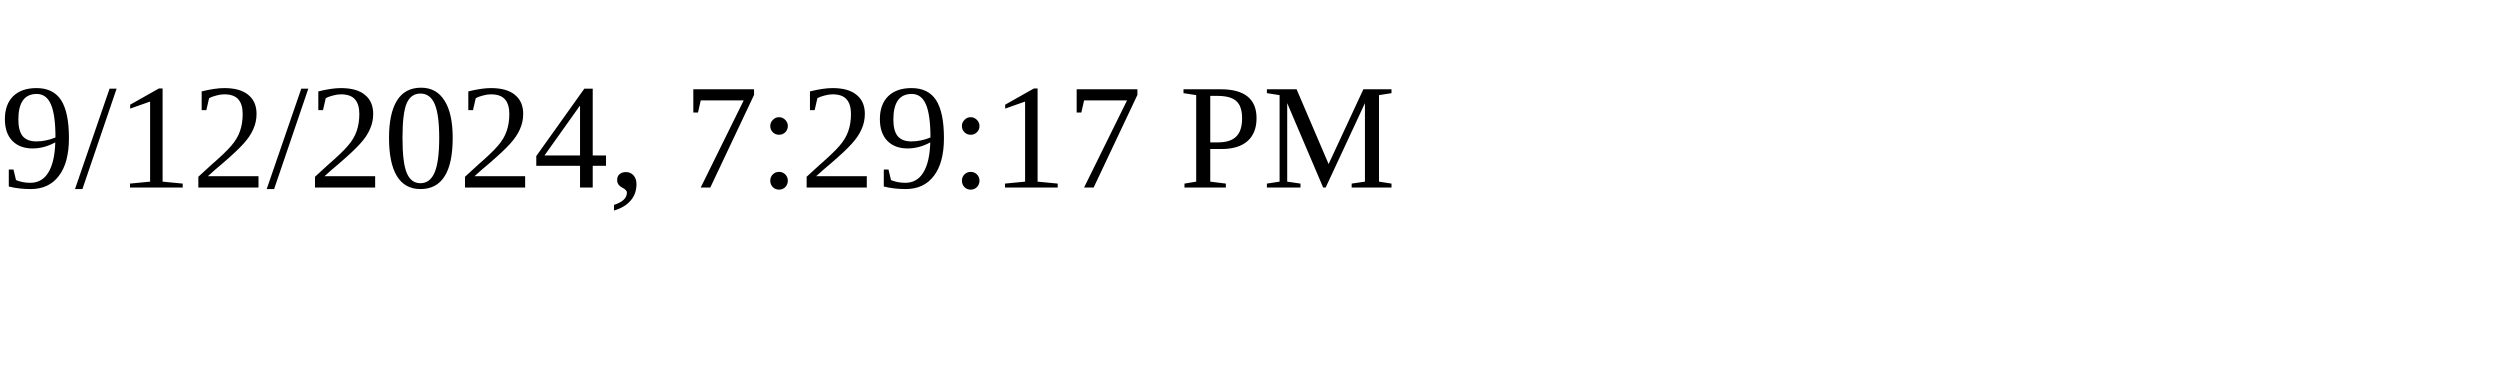
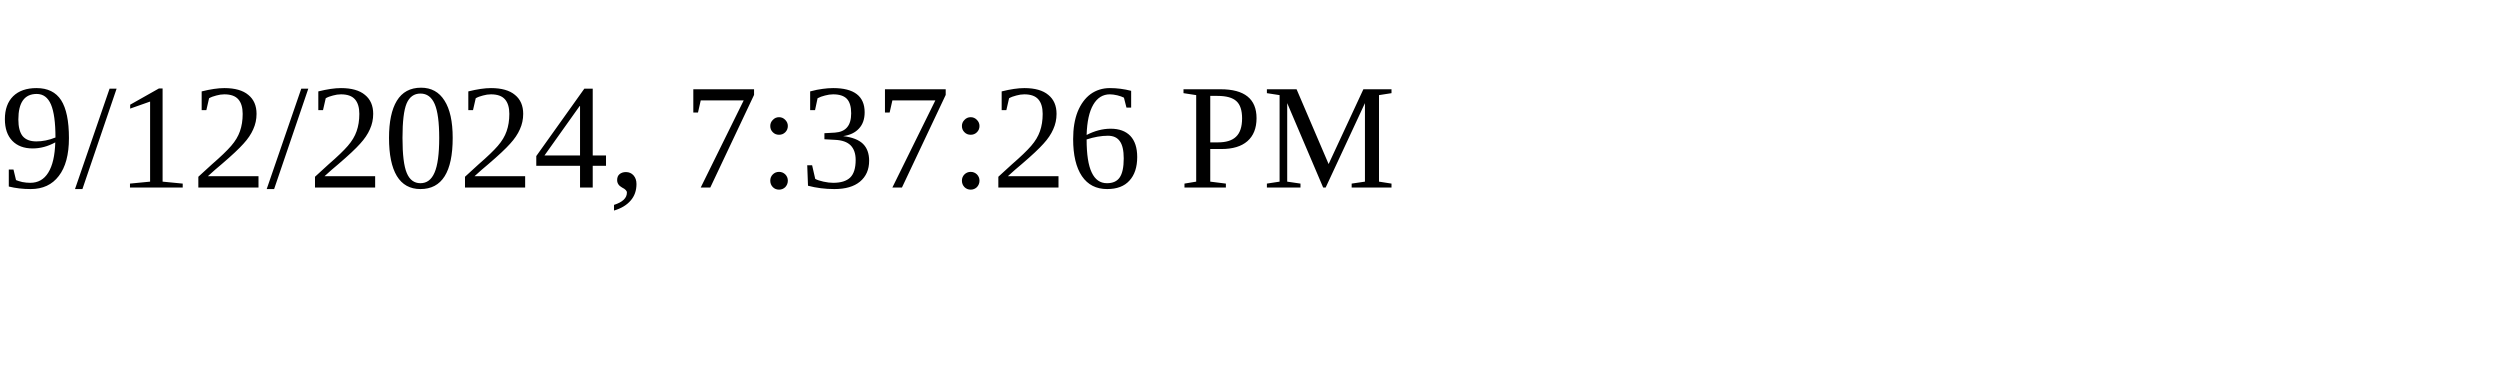
<svg xmlns="http://www.w3.org/2000/svg" height="30" width="200">
-   <text x="0" y="15">9/12/2024, 7:29:17 PM</text>
+   <text x="0" y="15">9/12/2024, 7:37:26 PM</text>
</svg>
